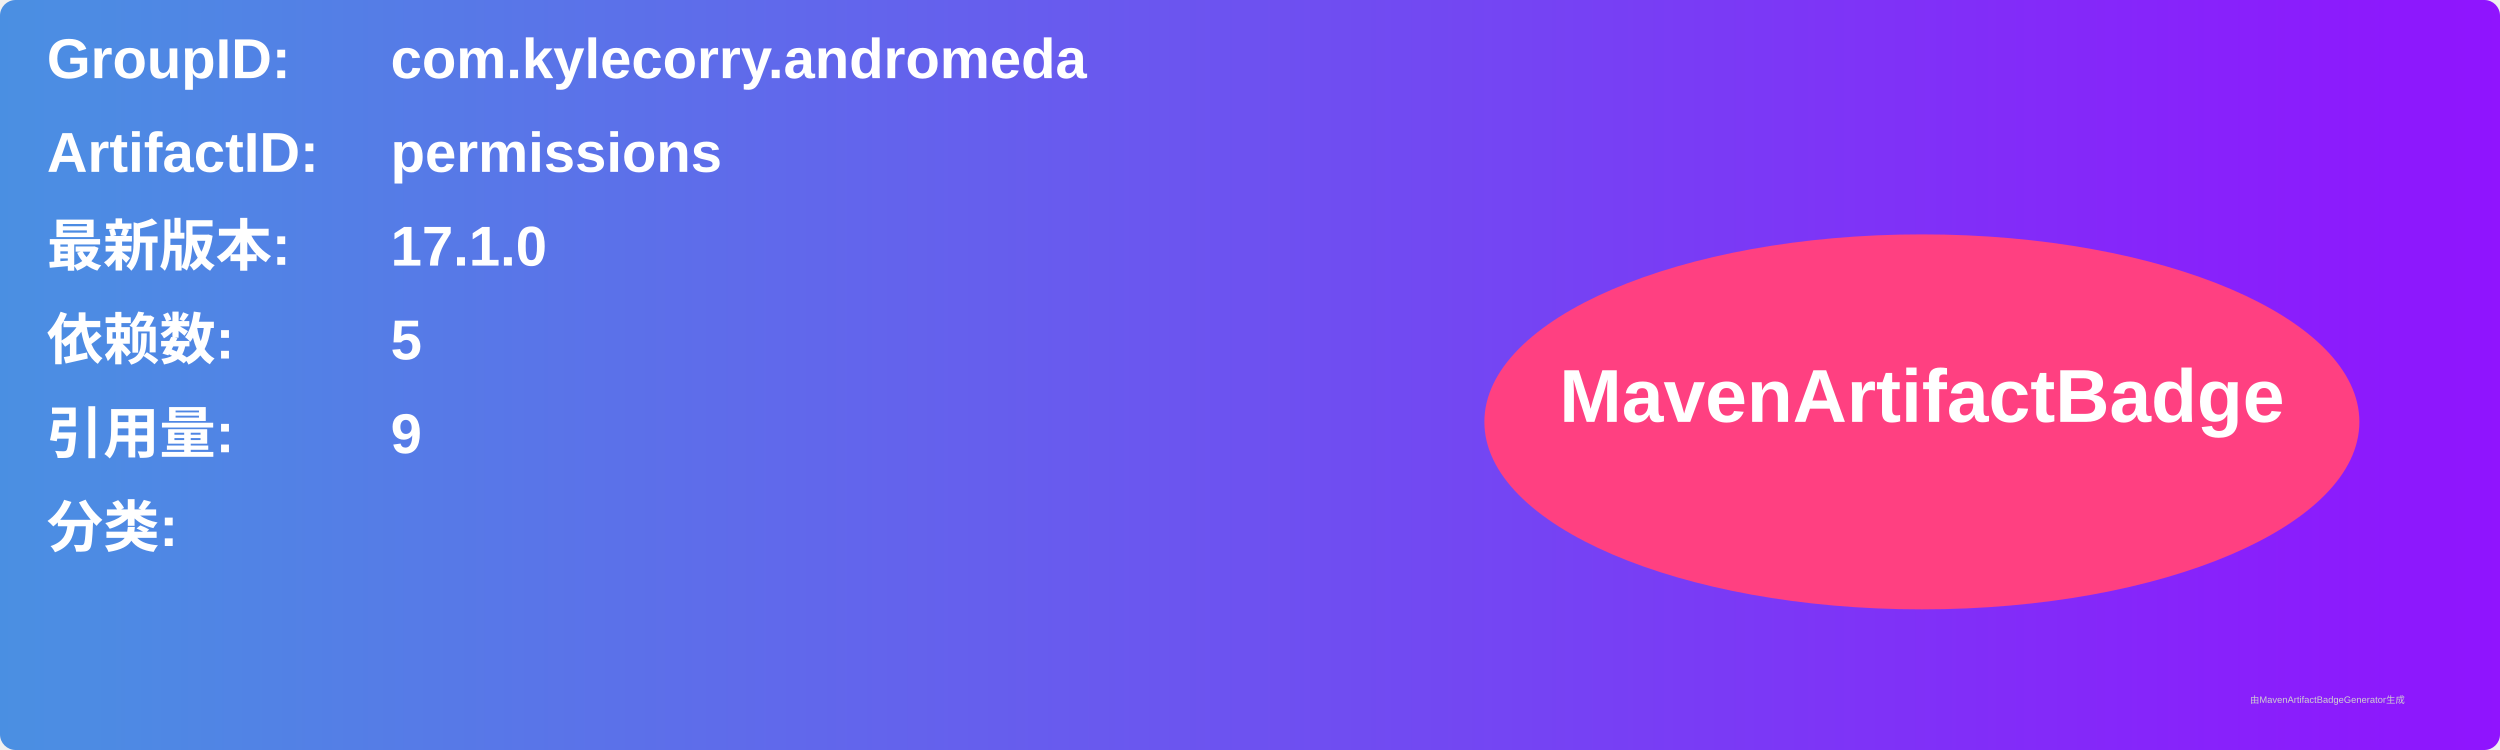
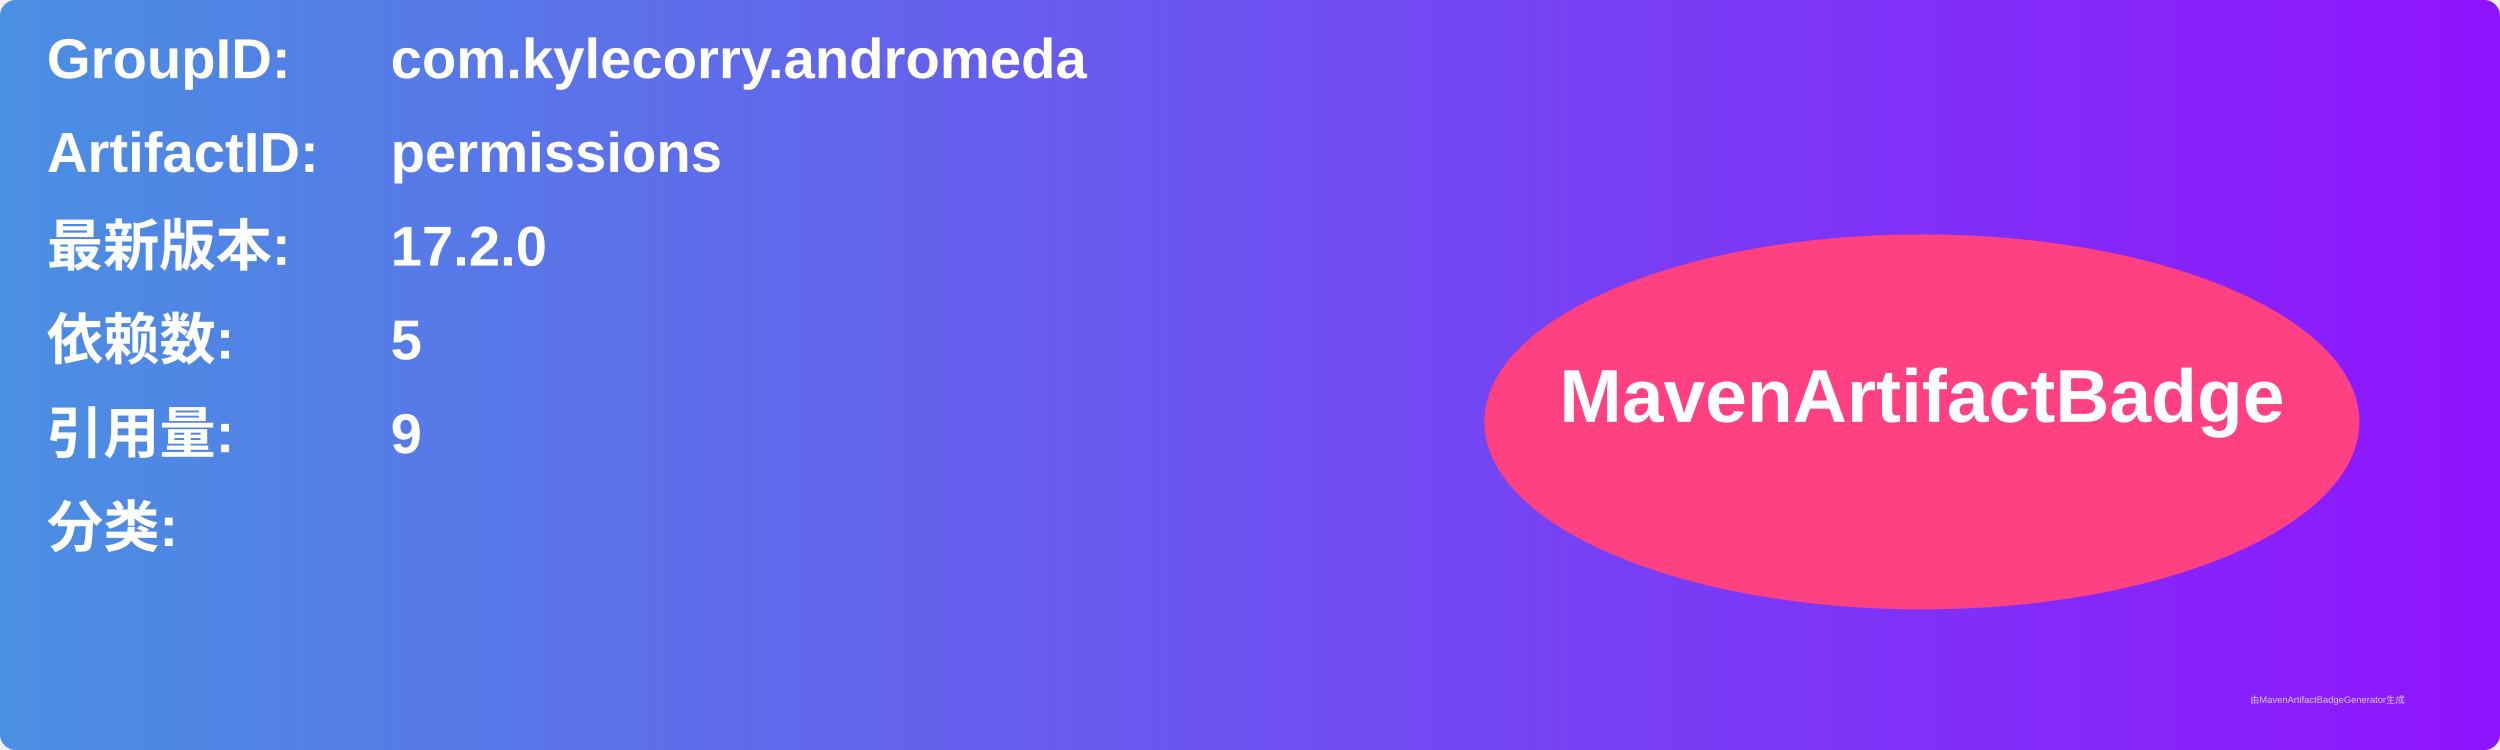
<svg xmlns="http://www.w3.org/2000/svg" width="800" height="240" viewBox="0 0 800 240">
  <linearGradient id="grad" x1="0%" y1="0%" x2="100%" y2="0%">
    <stop offset="0%" stop-color="#4a90e2" />
    <stop offset="100%" stop-color="#9013fe" />
  </linearGradient>
  <rect width="100%" height="100%" rx="5" ry="5" fill="url(#grad)" />
  <g transform="translate(15, 15)">
    <text x="0" y="10" font-family="Arial" font-size="18" fill="white" font-weight="bold" width="260">GroupID:</text>
    <text x="110" y="10" font-family="Arial" font-size="18" fill="white" font-weight="bold" width="460">com.kylecorry.andromeda</text>
    <text x="0" y="40" font-family="Arial" font-size="18" fill="white" font-weight="bold" width="260">ArtifactID:</text>
    <text x="110" y="40" font-family="Arial" font-size="18" fill="white" font-weight="bold" width="460">permissions</text>
    <text x="0" y="70" font-family="Arial" font-size="18" fill="white" font-weight="bold">最新版本:</text>
    <text x="110" y="70" font-family="Arial" font-size="18" fill="white" font-weight="bold">
-       <tspan font-weight="bold">17.1.0</tspan>
+       <tspan font-weight="bold">17.2.0</tspan>
    </text>
    <text x="0" y="100" font-family="Arial" font-size="18" fill="white" font-weight="bold">依赖数: </text>
    <text x="110" y="100" font-family="Arial" font-size="18" fill="white">
      <tspan font-weight="bold">5</tspan>
    </text>
    <text x="0" y="130" font-family="Arial" font-size="18" fill="white" font-weight="bold">引用量: </text>
    <text x="110" y="130" font-family="Arial" font-size="18" fill="white">
      <tspan font-weight="bold">9</tspan>
    </text>
    <text x="0" y="160" font-family="Arial" font-size="18" fill="white" font-weight="bold">分类:</text>
    <text x="10" y="190" font-family="Arial" font-size="10" fill="white">
      <tspan font-weight="bold" />
    </text>
    <ellipse cx="600" cy="120" rx="140" ry="60" fill="#ff4081" />
    <text x="600" y="120" text-anchor="middle" font-family="Arial" font-size="24" fill="white" font-weight="bold">MavenArtifactBadge</text>
  </g>
  <text x="720" y="225" font-family="Arial" font-size="3" fill="#d0d0d0">由MavenArtifactBadgeGenerator生成</text>
</svg>
